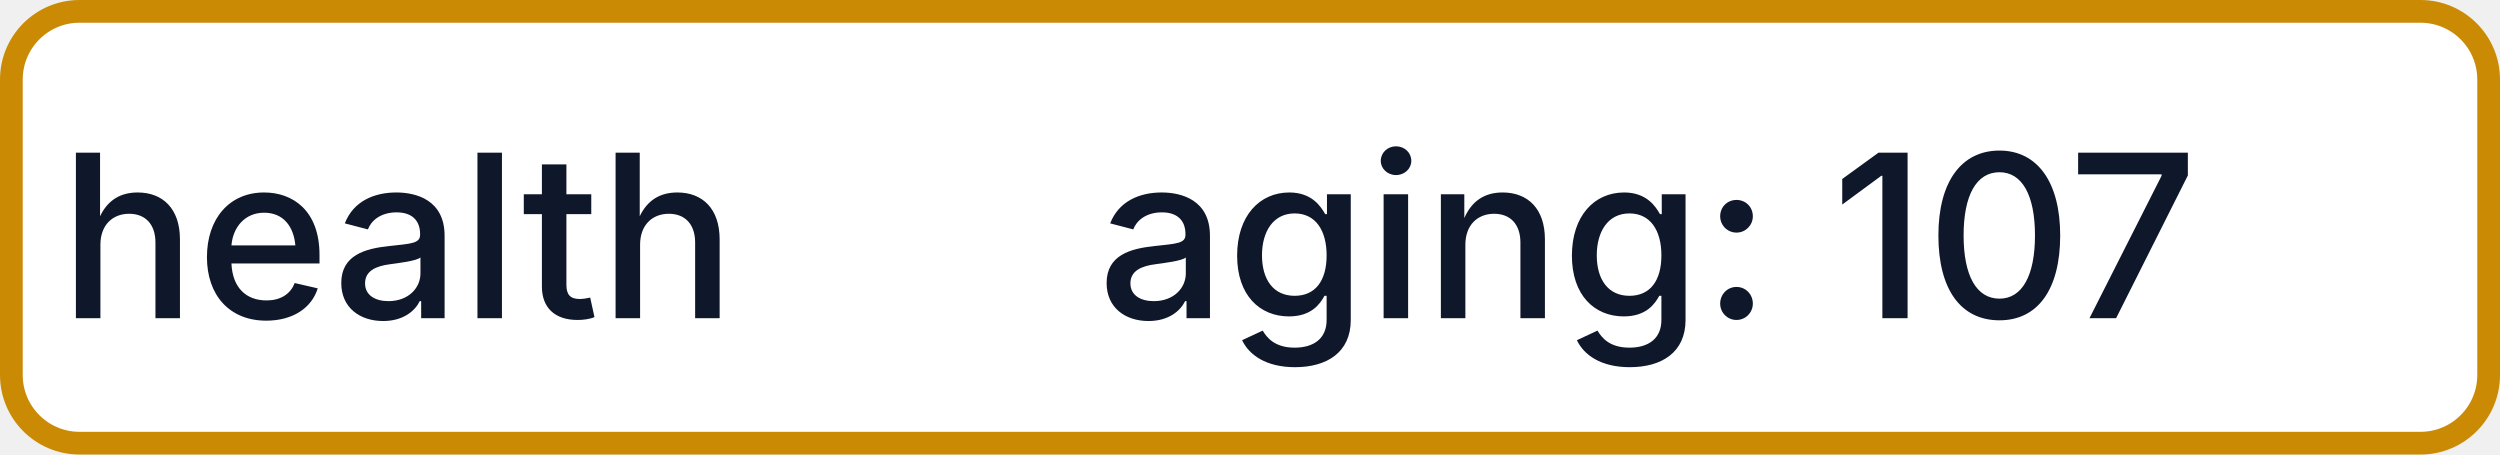
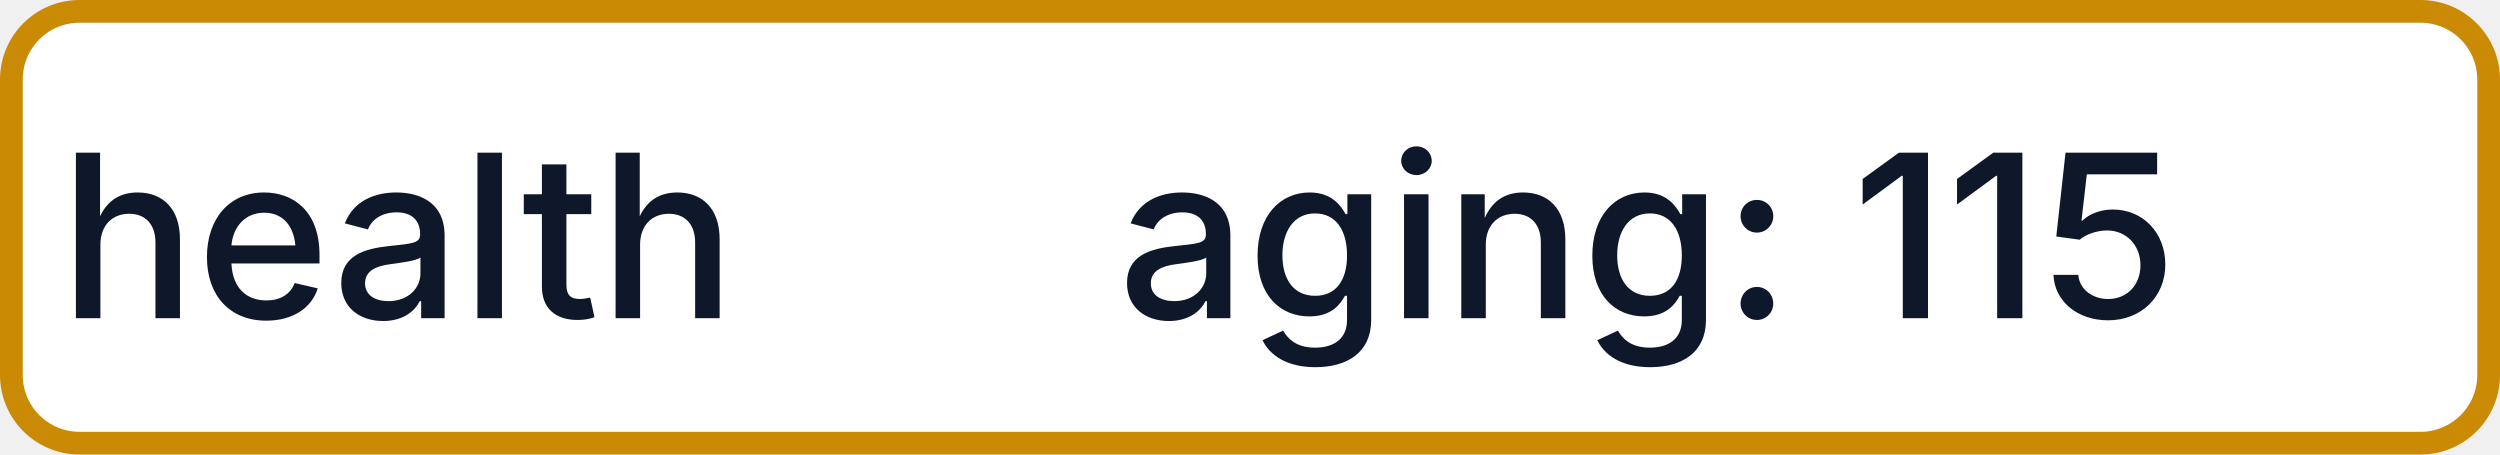
- <svg xmlns="http://www.w3.org/2000/svg" width="110" height="20" role="img" aria-label="health: aging: 107">
+ <svg xmlns="http://www.w3.org/2000/svg" width="110" height="20" role="img" aria-label="health: aging: 115">
  <rect x="0.5" y="0.5" width="109" height="19" rx="3" fill="#FFFFFF" stroke="#CA8A04" stroke-width="1" />
  <g fill="#0F172A" text-anchor="middle" font-family="-apple-system,BlinkMacSystemFont,Segoe UI,sans-serif" font-size="10" font-weight="500">
    <text x="17.5" y="14">health</text>
-     <text x="72.5" y="14" textLength="68" lengthAdjust="spacingAndGlyphs">aging: 107</text>
+     <text x="72.5" y="14" textLength="68" lengthAdjust="spacingAndGlyphs">aging: 115</text>
  </g>
</svg>
